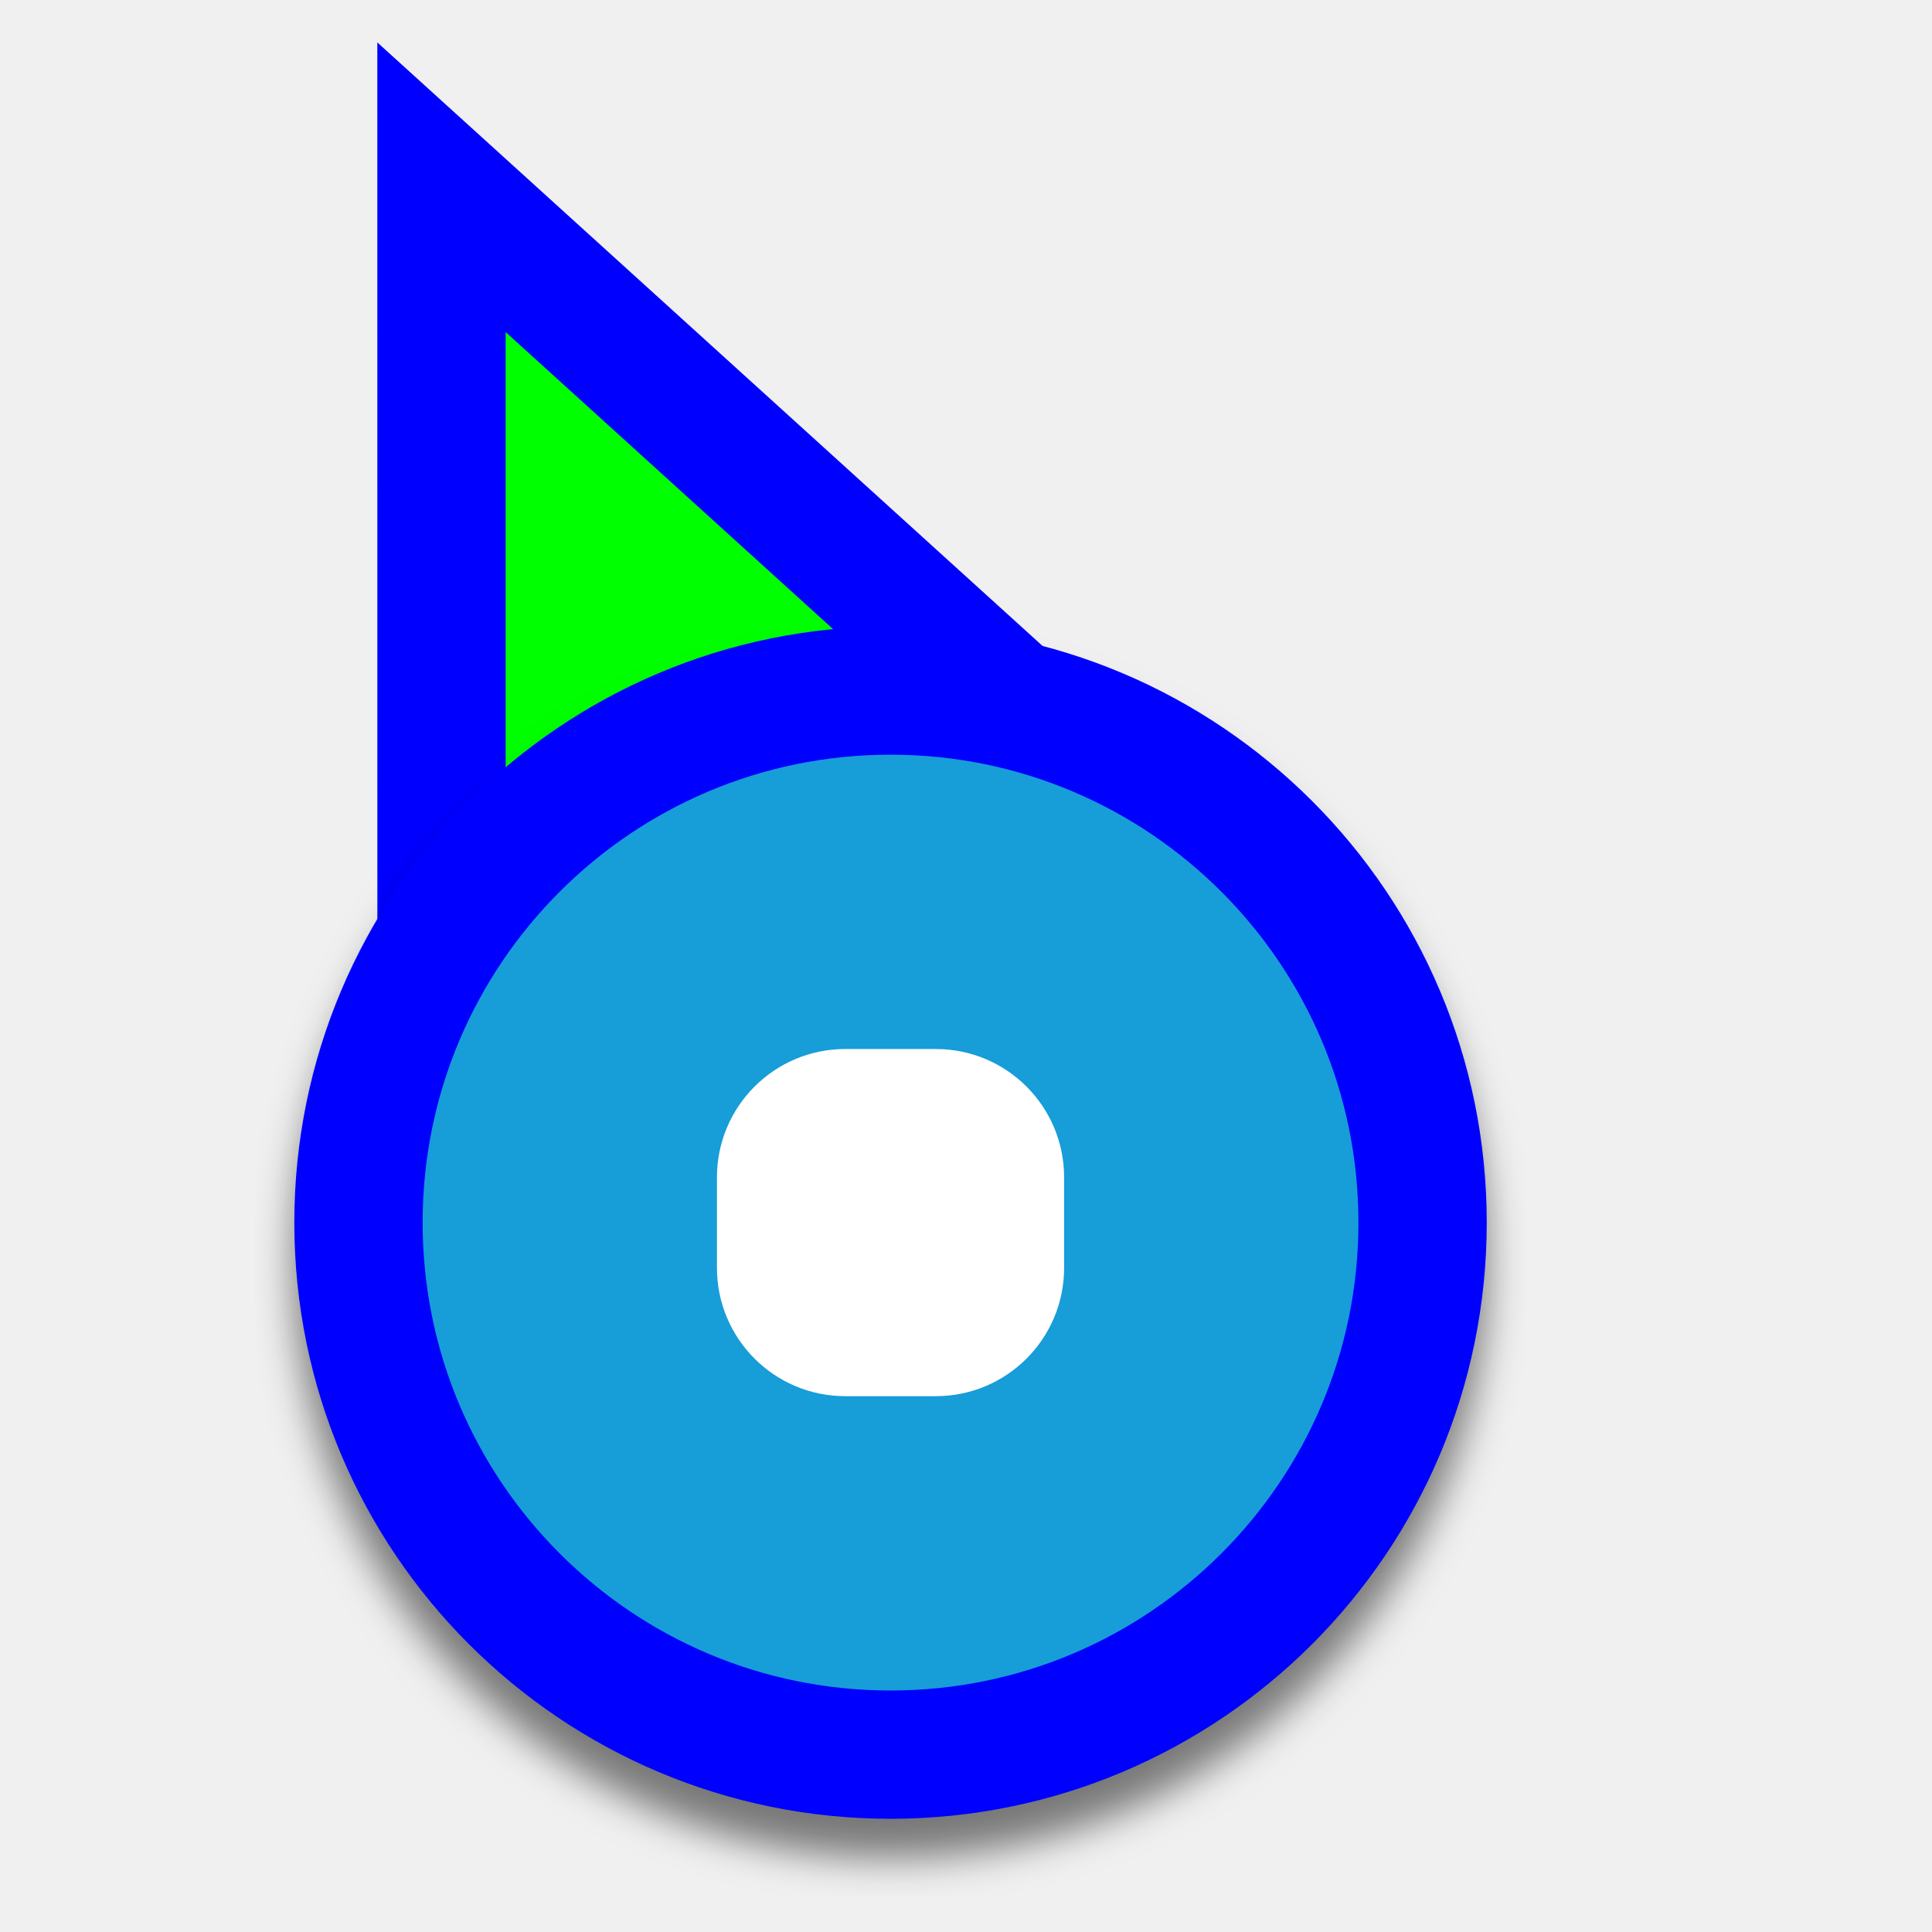
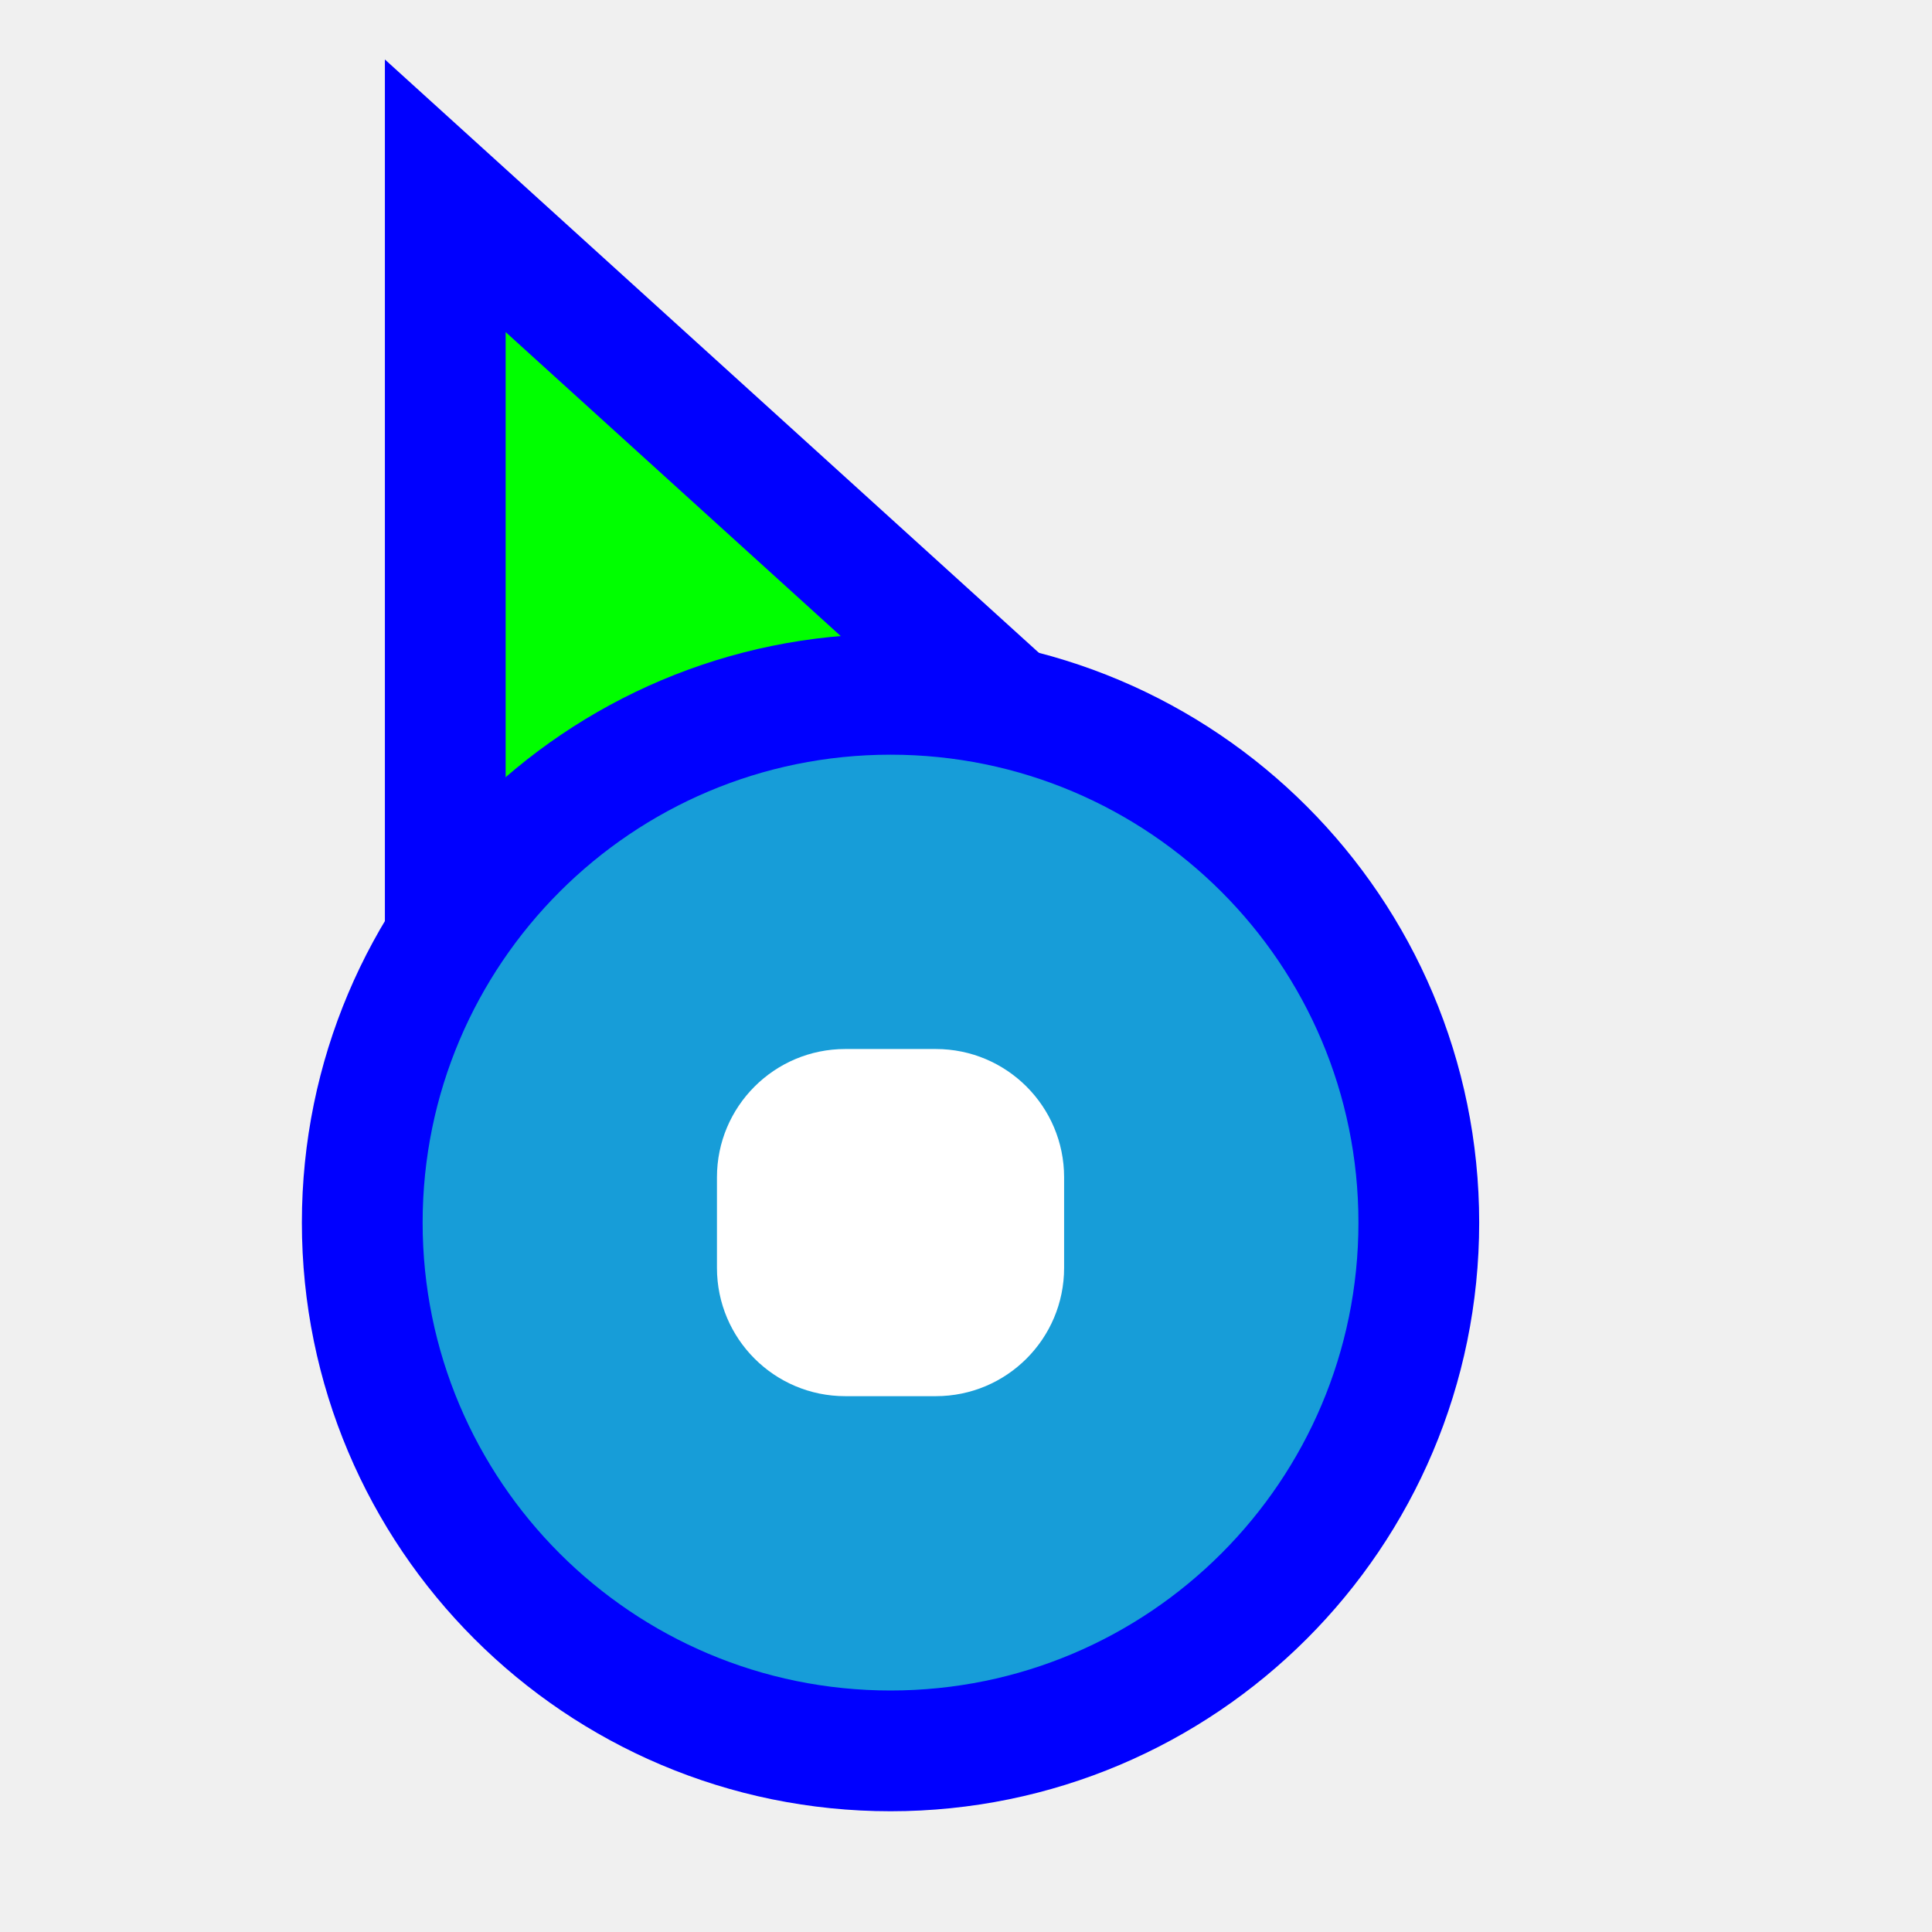
<svg xmlns="http://www.w3.org/2000/svg" width="256" height="256" viewBox="0 0 256 256" fill="none">
-   <path d="M72.711 37.705L58.499 24.811L58.5 44L58.505 164L58.506 176.678L70.234 171.863L115.08 153.451L115.282 153.368L115.48 153.274L159.629 132.431L171.135 126.999L161.711 118.449L72.711 37.705Z" fill="#00FF00" stroke="#0000FF" stroke-width="17" />
-   <g filter="url(#filter0_d_3519_100)">
-     <circle cx="118" cy="162" r="70.5" fill="#179DD8" stroke="#0000FF" stroke-width="17" />
+   <path id="align-anchor" d="m 67,148.185 v 32 l 32,-32 z" fill="cyan" opacity=".8" display="none" />
+   <circle id="cursor-hotspot" class="bias-top-left" cx="55" cy="20" r="3" fill="magenta" opacity=".6" display="none" />
+   <path d="M 67,44 156,124.744 67,164 z" fill="#00FF00" stroke="#0000FF" stroke-width="32" paint-order="stroke fill" />
+   <g>
+     <circle cx="118" cy="162" r="62" fill="#179DD8" stroke="#0000FF" stroke-width="32" paint-order="stroke fill" />
    <rect x="95" y="139" width="46" height="46" rx="17" fill="white" />
  </g>
-   <defs>
-     <filter id="filter0_d_3519_100" x="33.88" y="83" width="168.24" height="168.24" filterUnits="userSpaceOnUse" color-interpolation-filters="sRGB">
-       <feFlood flood-opacity="0" result="BackgroundImageFix" />
-       <feColorMatrix in="SourceAlpha" type="matrix" values="0 0 0 0 0 0 0 0 0 0 0 0 0 0 0 0 0 0 127 0" result="hardAlpha" />
-       <feOffset dy="5.12" />
-       <feGaussianBlur stdDeviation="2.56" />
-       <feColorMatrix type="matrix" values="0 0 0 0 0 0 0 0 0 0 0 0 0 0 0 0 0 0 0.5 0" />
-       <feBlend mode="normal" in2="BackgroundImageFix" result="effect1_dropShadow_3519_100" />
-       <feBlend mode="normal" in="SourceGraphic" in2="effect1_dropShadow_3519_100" result="shape" />
-     </filter>
-   </defs>
</svg>
